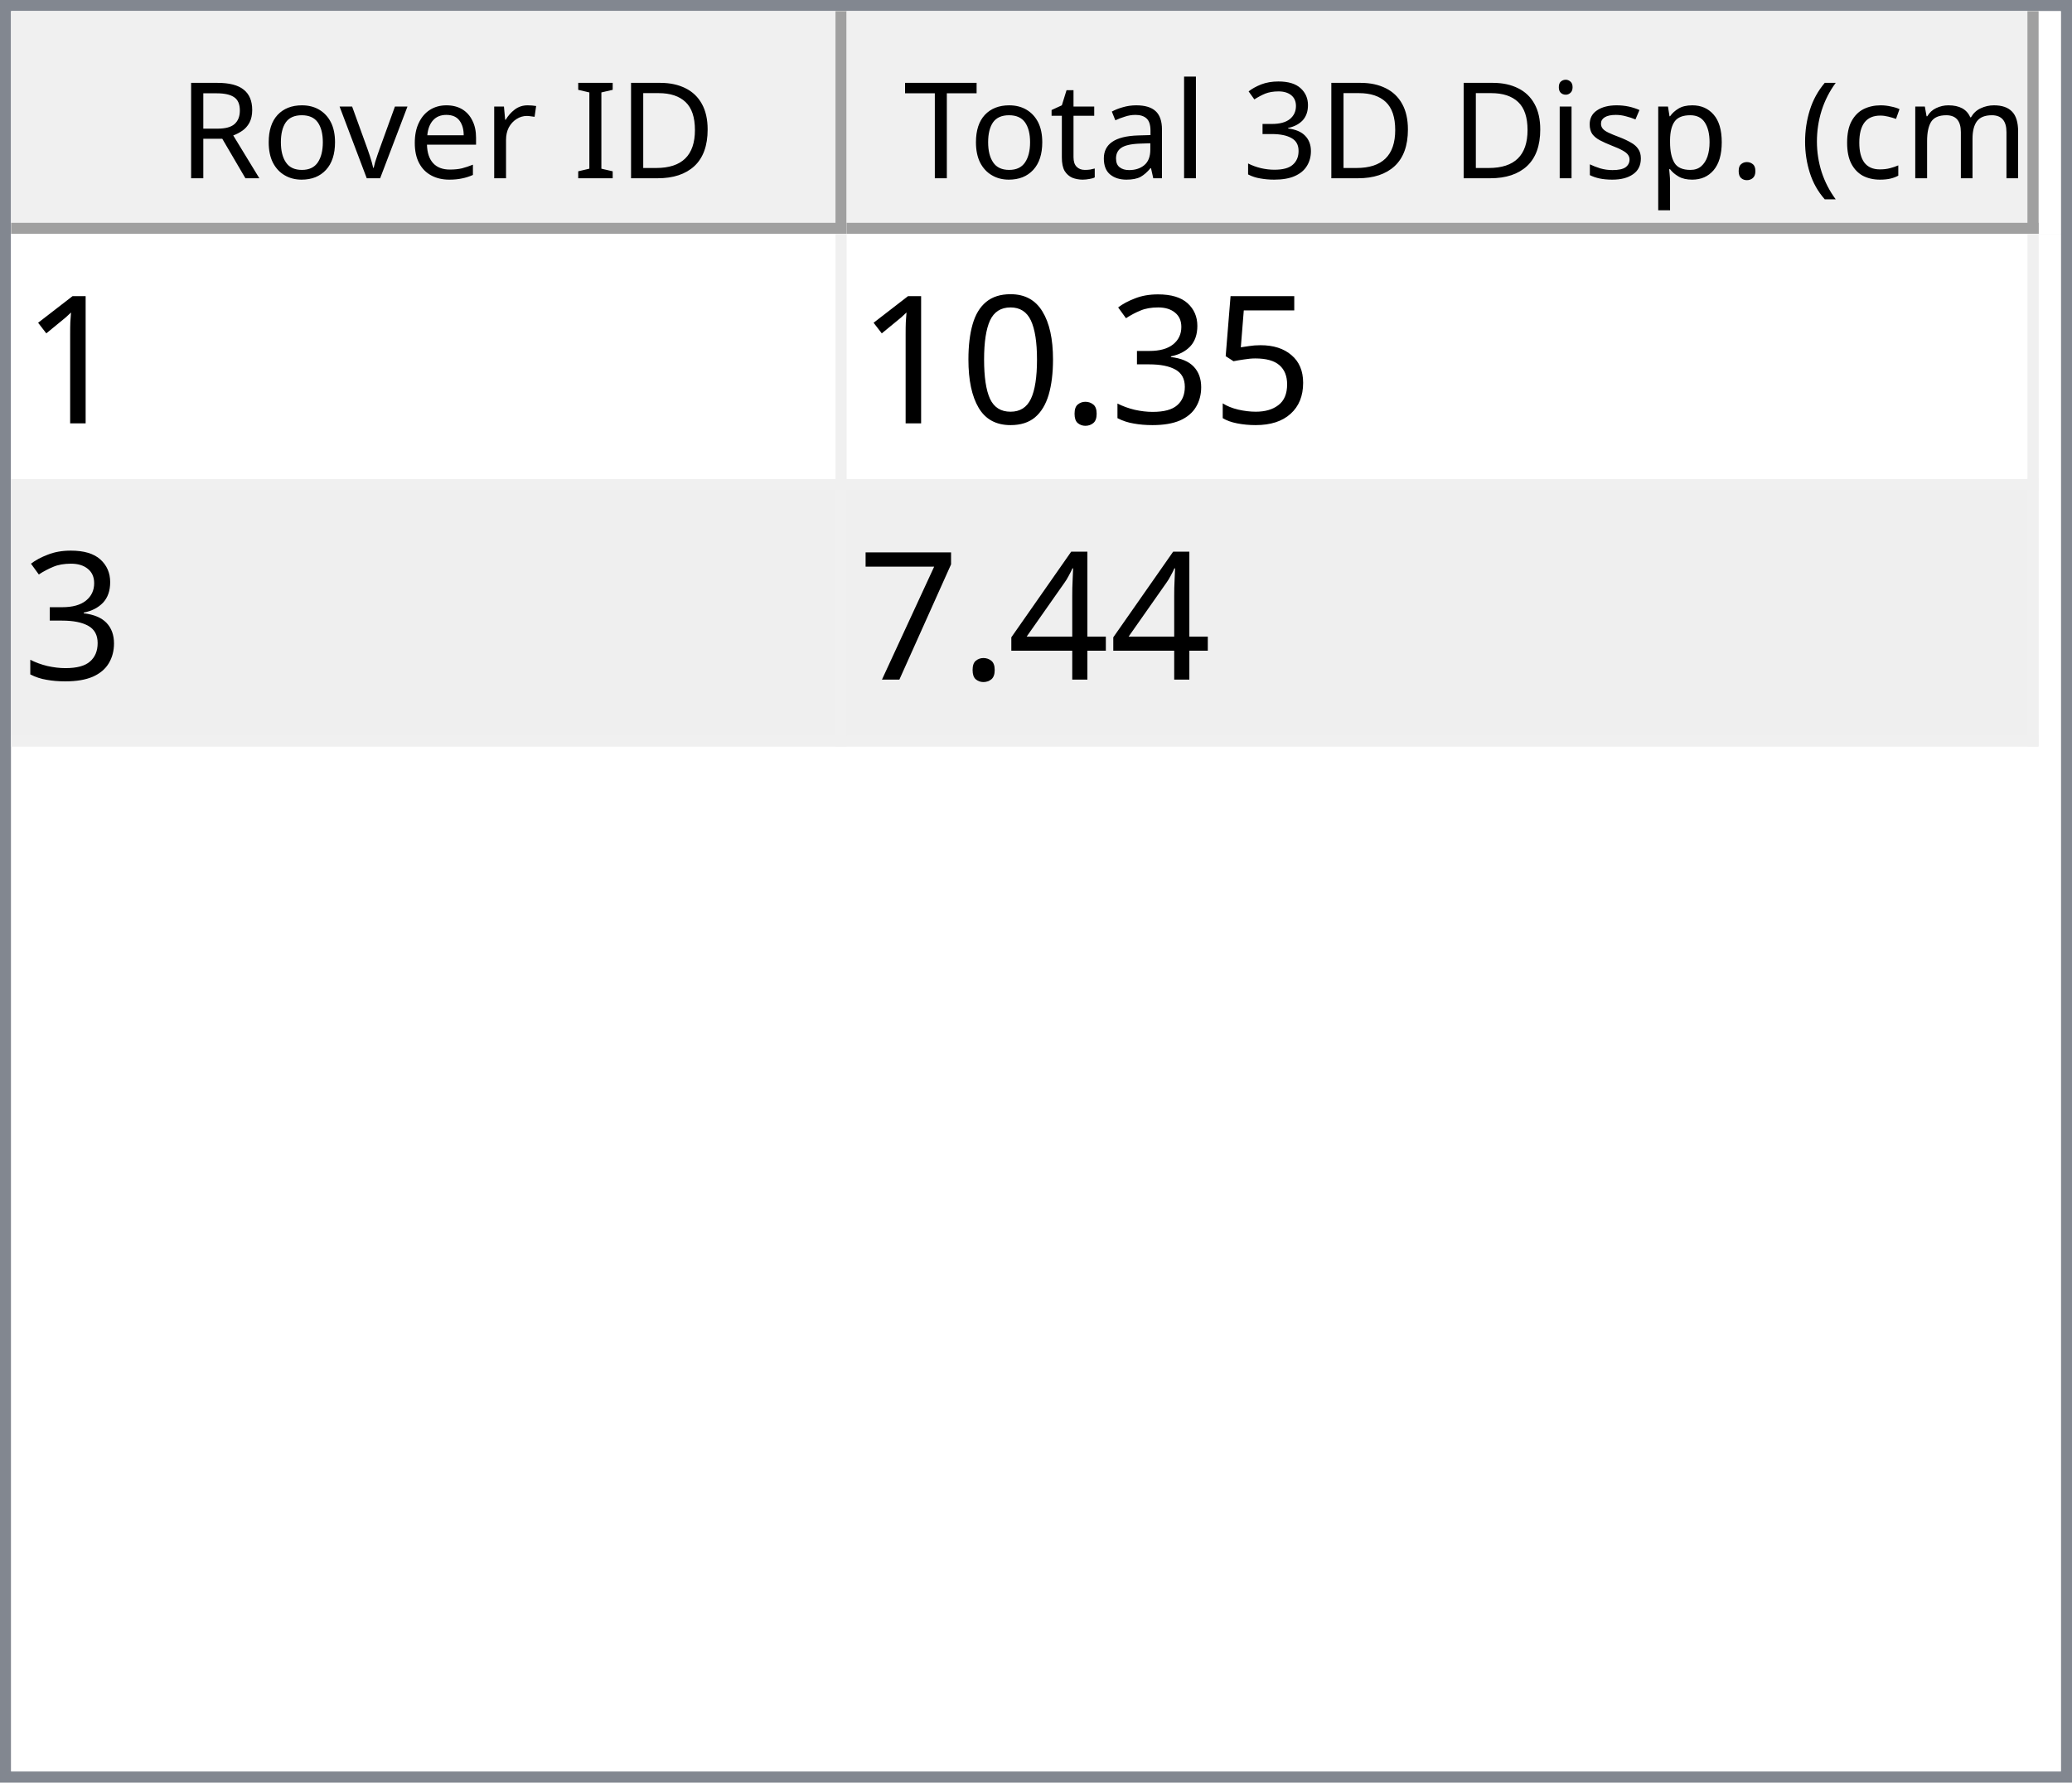
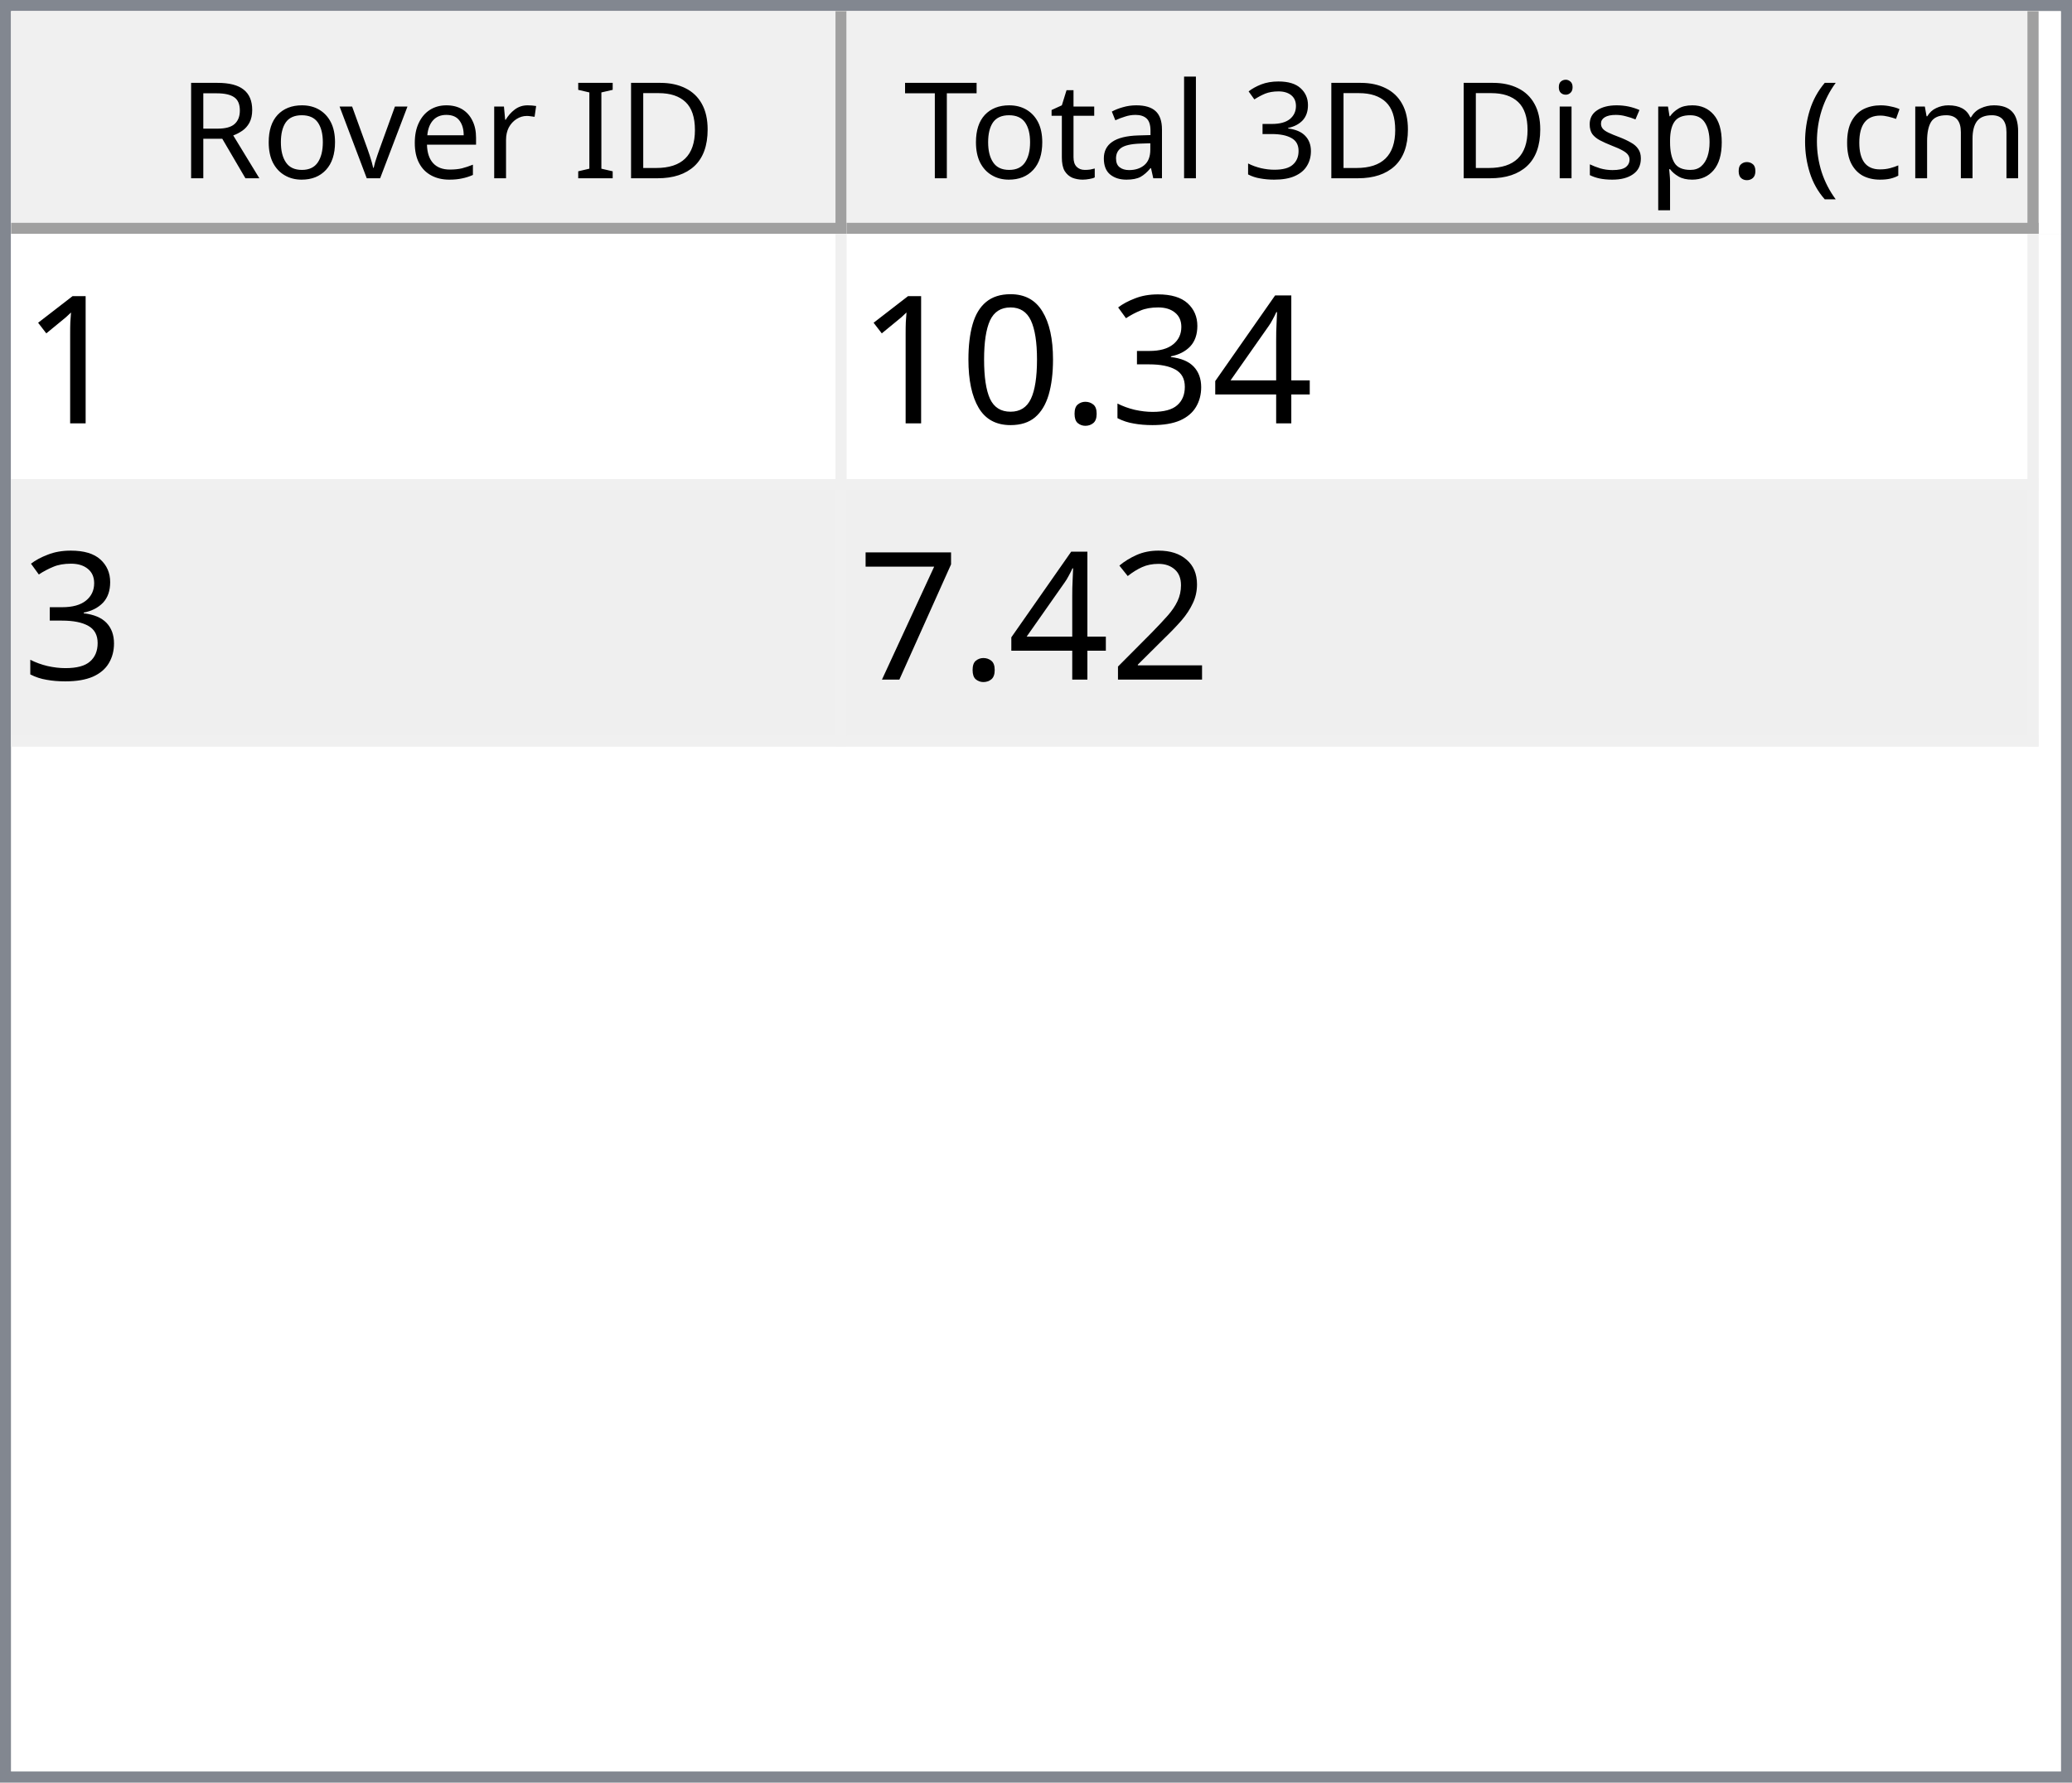
<svg xmlns="http://www.w3.org/2000/svg" style="fill-opacity:1; color-rendering:auto; color-interpolation:auto; text-rendering:auto; stroke:black; stroke-linecap:square; stroke-miterlimit:10; shape-rendering:auto; stroke-opacity:1; fill:black; stroke-dasharray:none; font-weight:normal; stroke-width:1; font-family:'Dialog'; font-style:normal; stroke-linejoin:miter; font-size:12px; stroke-dashoffset:0; image-rendering:auto;" width="186" height="160">
  <defs id="genericDefs" />
  <g>
    <defs id="defs1">
      <clipPath clipPathUnits="userSpaceOnUse" id="clipPath1">
        <path d="M0 0 L186 0 L186 160 L0 160 L0 0 Z" />
      </clipPath>
      <clipPath clipPathUnits="userSpaceOnUse" id="clipPath2">
        <path d="M0 0 L0 160 L186 160 L186 0 Z" />
      </clipPath>
      <clipPath clipPathUnits="userSpaceOnUse" id="clipPath3">
        <path d="M0 0 L0 20 L184 20 L184 0 Z" />
      </clipPath>
      <clipPath clipPathUnits="userSpaceOnUse" id="clipPath4">
        <path d="M0 0 L0 20 L75 20 L75 0 Z" />
      </clipPath>
      <clipPath clipPathUnits="userSpaceOnUse" id="clipPath5">
        <path d="M1 1 L1 19 L74 19 L74 1 Z" />
      </clipPath>
      <clipPath clipPathUnits="userSpaceOnUse" id="clipPath6">
        <path d="M0 0 L0 18 L73 18 L73 0 Z" />
      </clipPath>
      <clipPath clipPathUnits="userSpaceOnUse" id="clipPath7">
        <path d="M-0.5 -0.5 L-0.5 19.5 L74.5 19.5 L74.5 -0.5 Z" />
      </clipPath>
      <clipPath clipPathUnits="userSpaceOnUse" id="clipPath8">
        <path d="M0 0 L0 20 L107 20 L107 0 Z" />
      </clipPath>
      <clipPath clipPathUnits="userSpaceOnUse" id="clipPath9">
        <path d="M1 1 L1 19 L106 19 L106 1 Z" />
      </clipPath>
      <clipPath clipPathUnits="userSpaceOnUse" id="clipPath10">
        <path d="M0 0 L0 18 L105 18 L105 0 Z" />
      </clipPath>
      <clipPath clipPathUnits="userSpaceOnUse" id="clipPath11">
        <path d="M-0.5 -0.5 L-0.5 19.5 L106.5 19.5 L106.5 -0.5 Z" />
      </clipPath>
      <clipPath clipPathUnits="userSpaceOnUse" id="clipPath12">
        <path d="M0 0 L0 138 L184 138 L184 0 Z" />
      </clipPath>
      <clipPath clipPathUnits="userSpaceOnUse" id="clipPath13">
        <path d="M0 0 L0 46 L182 46 L182 0 Z" />
      </clipPath>
      <clipPath clipPathUnits="userSpaceOnUse" id="clipPath14">
        <path d="M-0.5 -0.5 L-0.5 45.5 L181.5 45.5 L181.5 -0.5 Z" />
      </clipPath>
      <clipPath clipPathUnits="userSpaceOnUse" id="clipPath15">
        <path d="M0 0 L0 22 L74 22 L74 0 Z" />
      </clipPath>
      <clipPath clipPathUnits="userSpaceOnUse" id="clipPath16">
        <path d="M0 0 L0 22 L106 22 L106 0 Z" />
      </clipPath>
      <font horiz-adv-x="64.551" id="font1">
        <font-face ascent="107.91" descent="25.098" units-per-em="100" style="font-style:normal; font-family:Segoe UI; font-weight:normal;" />
        <missing-glyph horiz-adv-x="64.551" d="M8.109 0 L8.109 68.266 L56.453 68.266 L56.453 0 L8.109 0 ZM15.328 7.234 L49.219 7.234 L49.219 61.031 L15.328 61.031 L15.328 7.234 Z" />
        <glyph unicode="D" horiz-adv-x="70.117" d="M9.188 0 L9.188 70.016 L28.516 70.016 Q65.531 70.016 65.531 35.891 Q65.531 19.672 55.25 9.836 Q44.969 0 27.734 0 L9.188 0 ZM17.391 62.594 L17.391 7.422 L27.828 7.422 Q41.609 7.422 49.273 14.797 Q56.938 22.172 56.938 35.688 Q56.938 62.594 28.328 62.594 L17.391 62.594 Z" />
        <glyph unicode="I" horiz-adv-x="26.611" d="M17.391 0 L9.188 0 L9.188 70.016 L17.391 70.016 L17.391 0 Z" />
        <glyph unicode=" " horiz-adv-x="27.393" d="" />
        <glyph unicode="r" horiz-adv-x="34.766" d="M34.188 41.891 Q32.078 43.5 28.125 43.5 Q23 43.5 19.555 38.672 Q16.109 33.844 16.109 25.484 L16.109 0 L8.109 0 L8.109 50 L16.109 50 L16.109 39.703 L16.312 39.703 Q18.016 44.969 21.531 47.922 Q25.047 50.875 29.391 50.875 Q32.516 50.875 34.188 50.203 L34.188 41.891 Z" />
        <glyph unicode="e" horiz-adv-x="52.295" d="M48.297 23 L12.984 23 Q13.188 14.656 17.484 10.109 Q21.781 5.562 29.297 5.562 Q37.75 5.562 44.828 11.141 L44.828 3.609 Q38.234 -1.172 27.391 -1.172 Q16.797 -1.172 10.742 5.641 Q4.688 12.453 4.688 24.812 Q4.688 36.469 11.305 43.82 Q17.922 51.172 27.734 51.172 Q37.547 51.172 42.922 44.828 Q48.297 38.484 48.297 27.203 L48.297 23 ZM40.094 29.781 Q40.047 36.719 36.75 40.578 Q33.453 44.438 27.594 44.438 Q21.922 44.438 17.969 40.383 Q14.016 36.328 13.094 29.781 L40.094 29.781 Z" />
        <glyph unicode="v" horiz-adv-x="47.9" d="M47.406 50 L27.484 0 L19.625 0 L0.688 50 L9.469 50 L22.172 13.672 Q23.578 9.672 23.922 6.688 L24.125 6.688 Q24.609 10.453 25.688 13.484 L38.969 50 L47.406 50 Z" />
        <glyph unicode="o" horiz-adv-x="58.594" d="M29 -1.172 Q17.922 -1.172 11.305 5.836 Q4.688 12.844 4.688 24.422 Q4.688 37.016 11.57 44.094 Q18.453 51.172 30.172 51.172 Q41.359 51.172 47.633 44.289 Q53.906 37.406 53.906 25.203 Q53.906 13.234 47.141 6.031 Q40.375 -1.172 29 -1.172 ZM29.594 44.438 Q21.875 44.438 17.383 39.188 Q12.891 33.938 12.891 24.703 Q12.891 15.828 17.43 10.695 Q21.969 5.562 29.594 5.562 Q37.359 5.562 41.531 10.594 Q45.703 15.625 45.703 24.906 Q45.703 34.281 41.531 39.359 Q37.359 44.438 29.594 44.438 Z" />
        <glyph unicode="R" horiz-adv-x="59.814" d="M59.375 0 L49.609 0 L37.891 19.625 Q36.281 22.359 34.766 24.289 Q33.25 26.219 31.664 27.438 Q30.078 28.656 28.25 29.219 Q26.422 29.781 24.125 29.781 L17.391 29.781 L17.391 0 L9.188 0 L9.188 70.016 L30.078 70.016 Q34.672 70.016 38.555 68.867 Q42.438 67.719 45.289 65.375 Q48.141 63.031 49.758 59.547 Q51.375 56.062 51.375 51.375 Q51.375 47.703 50.273 44.656 Q49.172 41.609 47.148 39.211 Q45.125 36.812 42.266 35.133 Q39.406 33.453 35.844 32.516 L35.844 32.328 Q37.594 31.547 38.891 30.547 Q40.188 29.547 41.359 28.18 Q42.531 26.812 43.68 25.078 Q44.828 23.344 46.234 21.047 L59.375 0 ZM17.391 62.594 L17.391 37.203 L28.516 37.203 Q31.594 37.203 34.203 38.133 Q36.812 39.062 38.719 40.797 Q40.625 42.531 41.703 45.047 Q42.781 47.562 42.781 50.688 Q42.781 56.297 39.141 59.445 Q35.5 62.594 28.609 62.594 L17.391 62.594 Z" />
        <glyph unicode=")" horiz-adv-x="30.176" d="M8.297 -15.922 L1.172 -15.922 Q16.406 2.344 16.406 26.812 Q16.406 51.469 1.078 70.016 L8.297 70.016 Q23.531 52.156 23.531 26.703 Q23.531 1.375 8.297 -15.922 Z" />
        <glyph unicode="m" horiz-adv-x="86.133" d="M79.109 0 L71.094 0 L71.094 28.719 Q71.094 37.016 68.531 40.727 Q65.969 44.438 59.906 44.438 Q54.781 44.438 51.195 39.75 Q47.609 35.062 47.609 28.516 L47.609 0 L39.594 0 L39.594 29.688 Q39.594 44.438 28.219 44.438 Q22.953 44.438 19.531 40.016 Q16.109 35.594 16.109 28.516 L16.109 0 L8.109 0 L8.109 50 L16.109 50 L16.109 42.094 L16.312 42.094 Q21.625 51.172 31.844 51.172 Q36.969 51.172 40.773 48.312 Q44.578 45.453 46 40.828 Q51.562 51.172 62.594 51.172 Q79.109 51.172 79.109 30.812 L79.109 0 Z" />
        <glyph unicode="c" horiz-adv-x="46.191" d="M42.188 2.297 Q36.422 -1.172 28.516 -1.172 Q17.828 -1.172 11.258 5.789 Q4.688 12.75 4.688 23.828 Q4.688 36.188 11.766 43.68 Q18.844 51.172 30.672 51.172 Q37.25 51.172 42.281 48.734 L42.281 40.531 Q36.719 44.438 30.375 44.438 Q22.703 44.438 17.797 38.945 Q12.891 33.453 12.891 24.516 Q12.891 15.719 17.508 10.641 Q22.125 5.562 29.891 5.562 Q36.422 5.562 42.188 9.906 L42.188 2.297 Z" />
        <glyph unicode="(" horiz-adv-x="30.176" d="M29.109 -15.922 L21.969 -15.922 Q6.844 1.375 6.844 26.703 Q6.844 52.156 21.969 70.016 L29.203 70.016 Q13.875 51.469 13.875 26.812 Q13.875 2.344 29.109 -15.922 Z" />
        <glyph unicode="." horiz-adv-x="21.68" d="M10.891 -1.078 Q8.641 -1.078 7.055 0.539 Q5.469 2.156 5.469 4.391 Q5.469 6.641 7.055 8.273 Q8.641 9.906 10.891 9.906 Q13.188 9.906 14.797 8.273 Q16.406 6.641 16.406 4.391 Q16.406 2.156 14.797 0.539 Q13.188 -1.078 10.891 -1.078 Z" />
        <glyph unicode="p" horiz-adv-x="58.789" d="M16.312 7.234 L16.109 7.234 L16.109 -23 L8.109 -23 L8.109 50 L16.109 50 L16.109 41.219 L16.312 41.219 Q22.219 51.172 33.594 51.172 Q43.266 51.172 48.688 44.461 Q54.109 37.75 54.109 26.469 Q54.109 13.922 48 6.375 Q41.891 -1.172 31.297 -1.172 Q21.578 -1.172 16.312 7.234 ZM16.109 27.391 L16.109 20.406 Q16.109 14.203 20.141 9.883 Q24.172 5.562 30.375 5.562 Q37.641 5.562 41.773 11.133 Q45.906 16.703 45.906 26.609 Q45.906 34.969 42.047 39.703 Q38.188 44.438 31.594 44.438 Q24.609 44.438 20.359 39.578 Q16.109 34.719 16.109 27.391 Z" />
        <glyph unicode="s" horiz-adv-x="42.432" d="M5.078 1.812 L5.078 10.406 Q11.625 5.562 19.484 5.562 Q30.031 5.562 30.031 12.594 Q30.031 14.594 29.125 15.992 Q28.219 17.391 26.68 18.461 Q25.141 19.531 23.07 20.383 Q21 21.234 18.609 22.172 Q15.281 23.484 12.766 24.828 Q10.25 26.172 8.57 27.859 Q6.891 29.547 6.031 31.695 Q5.172 33.844 5.172 36.719 Q5.172 40.234 6.789 42.945 Q8.406 45.656 11.086 47.484 Q13.766 49.312 17.211 50.242 Q20.656 51.172 24.312 51.172 Q30.812 51.172 35.938 48.922 L35.938 40.828 Q30.422 44.438 23.25 44.438 Q21 44.438 19.195 43.922 Q17.391 43.406 16.094 42.477 Q14.797 41.547 14.086 40.258 Q13.375 38.969 13.375 37.406 Q13.375 35.453 14.086 34.133 Q14.797 32.812 16.164 31.789 Q17.531 30.766 19.484 29.938 Q21.438 29.109 23.922 28.125 Q27.25 26.859 29.883 25.516 Q32.516 24.172 34.375 22.484 Q36.234 20.797 37.234 18.602 Q38.234 16.406 38.234 13.375 Q38.234 9.672 36.602 6.938 Q34.969 4.203 32.234 2.398 Q29.5 0.594 25.93 -0.289 Q22.359 -1.172 18.453 -1.172 Q10.75 -1.172 5.078 1.812 Z" />
        <glyph unicode="i" horiz-adv-x="24.219" d="M12.203 62.703 Q10.062 62.703 8.547 64.164 Q7.031 65.625 7.031 67.875 Q7.031 70.125 8.547 71.609 Q10.062 73.094 12.203 73.094 Q14.406 73.094 15.945 71.609 Q17.484 70.125 17.484 67.875 Q17.484 65.719 15.945 64.211 Q14.406 62.703 12.203 62.703 ZM16.109 0 L8.109 0 L8.109 50 L16.109 50 L16.109 0 Z" />
        <glyph unicode="3" horiz-adv-x="53.906" d="M46.531 19.828 Q46.531 15.094 44.75 11.211 Q42.969 7.328 39.719 4.57 Q36.469 1.812 31.93 0.297 Q27.391 -1.219 21.922 -1.219 Q11.922 -1.219 6 2.594 L6 11.188 Q13.094 5.609 22.219 5.609 Q25.875 5.609 28.828 6.539 Q31.781 7.469 33.906 9.227 Q36.031 10.984 37.18 13.477 Q38.328 15.969 38.328 19.094 Q38.328 32.812 18.797 32.812 L12.984 32.812 L12.984 39.594 L18.5 39.594 Q35.797 39.594 35.797 52.484 Q35.797 64.406 22.609 64.406 Q15.188 64.406 8.688 59.422 L8.688 67.188 Q15.375 71.188 24.609 71.188 Q29 71.188 32.57 69.969 Q36.141 68.75 38.68 66.555 Q41.219 64.359 42.609 61.281 Q44 58.203 44 54.5 Q44 40.672 30.031 36.719 L30.031 36.531 Q33.594 36.141 36.625 34.797 Q39.656 33.453 41.852 31.305 Q44.047 29.156 45.289 26.25 Q46.531 23.344 46.531 19.828 Z" />
        <glyph unicode="l" horiz-adv-x="24.219" d="M16.109 0 L8.109 0 L8.109 74.031 L16.109 74.031 L16.109 0 Z" />
        <glyph unicode="a" horiz-adv-x="50.879" d="M43.891 0 L35.891 0 L35.891 7.812 L35.688 7.812 Q30.469 -1.172 20.312 -1.172 Q12.844 -1.172 8.617 2.781 Q4.391 6.734 4.391 13.281 Q4.391 27.297 20.906 29.594 L35.891 31.688 Q35.891 44.438 25.594 44.438 Q16.547 44.438 9.281 38.281 L9.281 46.484 Q16.656 51.172 26.266 51.172 Q43.891 51.172 43.891 32.516 L43.891 0 ZM35.891 25.297 L23.828 23.641 Q18.266 22.859 15.43 20.875 Q12.594 18.891 12.594 13.875 Q12.594 10.203 15.211 7.883 Q17.828 5.562 22.172 5.562 Q28.125 5.562 32.008 9.742 Q35.891 13.922 35.891 20.312 L35.891 25.297 Z" />
        <glyph unicode="t" horiz-adv-x="33.887" d="M31.297 0.484 Q28.469 -1.078 23.828 -1.078 Q10.688 -1.078 10.688 13.578 L10.688 43.172 L2.094 43.172 L2.094 50 L10.688 50 L10.688 62.203 L18.703 64.797 L18.703 50 L31.297 50 L31.297 43.172 L18.703 43.172 L18.703 14.984 Q18.703 9.969 20.414 7.82 Q22.125 5.672 26.078 5.672 Q29.109 5.672 31.297 7.328 L31.297 0.484 Z" />
        <glyph unicode="T" horiz-adv-x="52.393" d="M50.594 62.594 L30.375 62.594 L30.375 0 L22.172 0 L22.172 62.594 L2 62.594 L2 70.016 L50.594 70.016 L50.594 62.594 Z" />
      </font>
      <font horiz-adv-x="75.0" id="font2">
        <font-face ascent="100.537" descent="21.973" units-per-em="100" style="font-style:normal; font-family:sans-serif; font-weight:normal;" />
        <missing-glyph horiz-adv-x="75.0" d="M12.5 0 L12.5 62.5 L62.5 62.5 L62.5 0 L12.5 0 ZM14.062 1.562 L60.938 1.562 L60.938 60.938 L14.062 60.938 L14.062 1.562 Z" />
        <glyph unicode="1" horiz-adv-x="55.615" d="M37.25 0 L28.469 0 L28.469 56 Q25.297 52.984 20.141 49.953 Q14.984 46.922 10.891 45.406 L10.891 53.906 Q18.266 57.375 23.781 62.305 Q29.297 67.234 31.594 71.875 L37.25 71.875 L37.25 0 Z" />
-         <glyph unicode="5" horiz-adv-x="55.615" d="M4.156 18.75 L13.375 19.531 Q14.406 12.797 18.141 9.398 Q21.875 6 27.156 6 Q33.5 6 37.891 10.789 Q42.281 15.578 42.281 23.484 Q42.281 31 38.062 35.352 Q33.844 39.703 27 39.703 Q22.75 39.703 19.336 37.773 Q15.922 35.844 13.969 32.766 L5.719 33.844 L12.641 70.609 L48.25 70.609 L48.25 62.203 L19.672 62.203 L15.828 42.969 Q22.266 47.469 29.344 47.469 Q38.719 47.469 45.164 40.969 Q51.609 34.469 51.609 24.266 Q51.609 14.547 45.953 7.469 Q39.062 -1.219 27.156 -1.219 Q17.391 -1.219 11.211 4.25 Q5.031 9.719 4.156 18.75 Z" />
+         <glyph unicode="4" horiz-adv-x="55.615" d="M32.328 0 L32.328 17.141 L1.266 17.141 L1.266 25.203 L33.938 71.578 L41.109 71.578 L41.109 25.203 L50.781 25.203 L50.781 17.141 L41.109 17.141 L41.109 0 L32.328 0 ZM32.328 25.203 L32.328 57.469 L9.906 25.203 L32.328 25.203 Z" />
        <glyph unicode="3" horiz-adv-x="55.615" d="M4.203 18.891 L12.984 20.062 Q14.5 12.594 18.141 9.297 Q21.781 6 27 6 Q33.203 6 37.477 10.297 Q41.75 14.594 41.75 20.953 Q41.75 27 37.797 30.93 Q33.844 34.859 27.734 34.859 Q25.25 34.859 21.531 33.891 L22.516 41.609 Q23.391 41.5 23.922 41.5 Q29.547 41.5 34.039 44.43 Q38.531 47.359 38.531 53.469 Q38.531 58.297 35.258 61.477 Q31.984 64.656 26.812 64.656 Q21.688 64.656 18.266 61.43 Q14.844 58.203 13.875 51.766 L5.078 53.328 Q6.688 62.156 12.398 67.016 Q18.109 71.875 26.609 71.875 Q32.469 71.875 37.398 69.359 Q42.328 66.844 44.945 62.5 Q47.562 58.156 47.562 53.266 Q47.562 48.641 45.07 44.828 Q42.578 41.016 37.703 38.766 Q44.047 37.312 47.562 32.695 Q51.078 28.078 51.078 21.141 Q51.078 11.766 44.242 5.25 Q37.406 -1.266 26.953 -1.266 Q17.531 -1.266 11.305 4.352 Q5.078 9.969 4.203 18.891 Z" />
        <glyph unicode="." horiz-adv-x="27.783" d="M9.078 0 L9.078 10.016 L19.094 10.016 L19.094 0 L9.078 0 Z" />
        <glyph unicode="0" horiz-adv-x="55.615" d="M4.156 35.297 Q4.156 48 6.766 55.742 Q9.375 63.484 14.523 67.68 Q19.672 71.875 27.484 71.875 Q33.25 71.875 37.594 69.555 Q41.938 67.234 44.773 62.867 Q47.609 58.5 49.219 52.227 Q50.828 45.953 50.828 35.297 Q50.828 22.703 48.242 14.969 Q45.656 7.234 40.508 3.008 Q35.359 -1.219 27.484 -1.219 Q17.141 -1.219 11.234 6.203 Q4.156 15.141 4.156 35.297 ZM13.188 35.297 Q13.188 17.672 17.312 11.836 Q21.438 6 27.484 6 Q33.547 6 37.672 11.859 Q41.797 17.719 41.797 35.297 Q41.797 52.984 37.672 58.789 Q33.547 64.594 27.391 64.594 Q21.344 64.594 17.719 59.469 Q13.188 52.938 13.188 35.297 Z" />
-         <glyph unicode="4" horiz-adv-x="55.615" d="M32.328 0 L32.328 17.141 L1.266 17.141 L1.266 25.203 L33.938 71.578 L41.109 71.578 L41.109 25.203 L50.781 25.203 L50.781 17.141 L41.109 17.141 L41.109 0 L32.328 0 ZM32.328 25.203 L32.328 57.469 L9.906 25.203 L32.328 25.203 Z" />
+         <glyph unicode="2" horiz-adv-x="55.615" d="M50.344 8.453 L50.344 0 L3.031 0 Q2.938 3.172 4.047 6.109 Q5.859 10.938 9.836 15.625 Q13.812 20.312 21.344 26.469 Q33.016 36.031 37.117 41.625 Q41.219 47.219 41.219 52.203 Q41.219 57.422 37.477 61.008 Q33.734 64.594 27.734 64.594 Q21.391 64.594 17.578 60.789 Q13.766 56.984 13.719 50.25 L4.688 51.172 Q5.609 61.281 11.664 66.578 Q17.719 71.875 27.938 71.875 Q38.234 71.875 44.242 66.164 Q50.25 60.453 50.25 52 Q50.25 47.703 48.492 43.555 Q46.734 39.406 42.656 34.812 Q38.578 30.219 29.109 22.219 Q21.188 15.578 18.945 13.211 Q16.703 10.844 15.234 8.453 L50.344 8.453 Z" />
        <glyph unicode="7" horiz-adv-x="55.615" d="M4.734 62.203 L4.734 70.656 L51.078 70.656 L51.078 63.812 Q44.234 56.547 37.523 44.484 Q30.812 32.422 27.156 19.672 Q24.516 10.688 23.781 0 L14.75 0 Q14.891 8.453 18.062 20.414 Q21.234 32.375 27.172 43.484 Q33.109 54.594 39.797 62.203 L4.734 62.203 Z" />
      </font>
    </defs>
    <g style="fill:white; stroke:white;">
      <rect x="0" y="0" width="186" style="clip-path:url(#clipPath1); stroke:none;" height="160" />
    </g>
    <g style="fill:white; text-rendering:optimizeSpeed; color-rendering:optimizeSpeed; image-rendering:optimizeSpeed; shape-rendering:crispEdges; stroke:white; color-interpolation:sRGB;">
      <rect x="0" width="186" height="160" y="0" style="stroke:none;" />
      <path style="stroke:none;" d="M0 160 L186 160 L186 0 L0 0 Z" />
    </g>
    <g style="fill:rgb(240,240,240); font-family:'Segoe UI'; stroke:rgb(240,240,240);">
      <rect x="0" y="0" width="186" style="clip-path:url(#clipPath2); stroke:none;" height="160" />
    </g>
    <g style="fill:rgb(130,135,144); font-family:'Segoe UI'; stroke:rgb(130,135,144);">
      <path d="M0 0 L186 0 L186 160 L0 160 L0 0 ZM1 1 L185 1 L185 159 L1 159 L1 1 Z" style="fill-rule:evenodd; clip-path:url(#clipPath2); stroke:none;" />
    </g>
    <g style="fill:white; font-family:'Segoe UI'; stroke:white;" transform="translate(1,1)">
      <rect x="0" y="0" width="184" style="clip-path:url(#clipPath3); stroke:none;" height="20" />
    </g>
    <g style="fill:rgb(240,240,240); font-family:'Segoe UI'; stroke:rgb(240,240,240);" transform="translate(1,1)">
      <rect x="0" y="0" width="75" style="clip-path:url(#clipPath4); stroke:none;" height="20" />
    </g>
    <g style="font-family:'Segoe UI';" transform="translate(2,2)">
      <text x="14" xml:space="preserve" y="14" style="clip-path:url(#clipPath6); stroke:none;">Rover ID</text>
    </g>
    <g style="fill:rgb(160,160,160); font-family:'Segoe UI'; stroke:rgb(160,160,160); stroke-linejoin:bevel;" transform="translate(1.5,1.5)">
      <line x1="74" x2="74" y1="0" style="fill:none; clip-path:url(#clipPath7);" y2="19" />
    </g>
    <g style="fill:rgb(160,160,160); font-family:'Segoe UI'; stroke:rgb(160,160,160); stroke-linejoin:bevel;" transform="matrix(1,0,0,1,1,1) translate(0.5,0.5)">
      <line x1="0" x2="74" y1="19" style="fill:none; clip-path:url(#clipPath7);" y2="19" />
    </g>
    <g style="fill:rgb(240,240,240); font-family:'Segoe UI'; stroke:rgb(240,240,240);" transform="translate(76,1)">
      <rect x="0" y="0" width="107" style="clip-path:url(#clipPath8); stroke:none;" height="20" />
    </g>
    <g style="font-family:'Segoe UI';" transform="translate(77,2)">
      <text x="1" xml:space="preserve" y="14" style="clip-path:url(#clipPath10); stroke:none;"> Total 3D Disp. (cm)</text>
    </g>
    <g style="fill:rgb(160,160,160); font-family:'Segoe UI'; stroke:rgb(160,160,160); stroke-linejoin:bevel;" transform="translate(76.5,1.5)">
      <line x1="106" x2="106" y1="0" style="fill:none; clip-path:url(#clipPath11);" y2="19" />
    </g>
    <g style="fill:rgb(160,160,160); font-family:'Segoe UI'; stroke:rgb(160,160,160); stroke-linejoin:bevel;" transform="matrix(1,0,0,1,76,1) translate(0.5,0.5)">
      <line x1="0" x2="106" y1="19" style="fill:none; clip-path:url(#clipPath11);" y2="19" />
    </g>
    <g style="fill:white; font-family:'Segoe UI'; stroke:white;" transform="translate(1,21)">
      <rect x="0" y="0" width="184" style="clip-path:url(#clipPath12); stroke:none;" height="138" />
    </g>
    <g style="fill:rgb(240,240,240); font-size:16px; font-family:sans-serif; stroke:rgb(240,240,240);" transform="translate(1,21)">
      <rect x="0" y="0" width="182" style="clip-path:url(#clipPath13); stroke:none;" height="46" />
      <line transform="translate(0.5,0.5)" x1="0" x2="181" y1="22" style="clip-path:url(#clipPath14); fill:none; stroke-linejoin:bevel;" y2="22" />
    </g>
    <g transform="matrix(1,0,0,1,1,21) translate(0.5,0.5)" style="fill:rgb(240,240,240); font-size:16px; font-family:sans-serif; stroke:rgb(240,240,240); stroke-linejoin:bevel;">
      <line x1="0" x2="181" y1="45" style="fill:none; clip-path:url(#clipPath14);" y2="45" />
    </g>
    <g transform="matrix(1,0,0,1,1,21) translate(0.5,0.5)" style="fill:rgb(240,240,240); font-size:16px; font-family:sans-serif; stroke:rgb(240,240,240); stroke-linejoin:bevel;">
      <line x1="74" x2="74" y1="0" style="fill:none; clip-path:url(#clipPath14);" y2="45" />
    </g>
    <g transform="matrix(1,0,0,1,1,21) translate(0.5,0.5)" style="fill:rgb(240,240,240); font-size:16px; font-family:sans-serif; stroke:rgb(240,240,240); stroke-linejoin:bevel;">
      <line x1="181" x2="181" y1="0" style="fill:none; clip-path:url(#clipPath14);" y2="45" />
    </g>
    <g style="fill:white; font-size:16px; font-family:sans-serif; stroke:white;" transform="matrix(1,0,0,1,1,21)">
      <rect x="0" y="0" width="74" style="clip-path:url(#clipPath15); stroke:none;" height="22" />
      <text x="1" y="17" style="fill:black; clip-path:url(#clipPath15); stroke:none;" xml:space="preserve">1</text>
    </g>
    <g style="fill:white; font-size:16px; font-family:sans-serif; stroke:white;" transform="matrix(1,0,0,1,1,21) translate(75,0)">
      <rect x="0" y="0" width="106" style="clip-path:url(#clipPath16); stroke:none;" height="22" />
-       <text x="1" y="17" style="fill:black; clip-path:url(#clipPath16); stroke:none;" xml:space="preserve">10.35</text>
+       <text x="1" y="17" style="fill:black; clip-path:url(#clipPath16); stroke:none;" xml:space="preserve">10.34</text>
    </g>
    <g style="fill:rgb(239,239,239); font-size:16px; font-family:sans-serif; stroke:rgb(239,239,239);" transform="matrix(1,0,0,1,1,21) translate(0,23)">
      <rect x="0" y="0" width="74" style="clip-path:url(#clipPath15); stroke:none;" height="22" />
      <text x="1" y="17" style="fill:black; clip-path:url(#clipPath15); stroke:none;" xml:space="preserve">3</text>
    </g>
    <g style="fill:rgb(239,239,239); font-size:16px; font-family:sans-serif; stroke:rgb(239,239,239);" transform="matrix(1,0,0,1,1,21) translate(75,23)">
      <rect x="0" y="0" width="106" style="clip-path:url(#clipPath16); stroke:none;" height="22" />
-       <text x="1" y="17" style="fill:black; clip-path:url(#clipPath16); stroke:none;" xml:space="preserve">7.44</text>
+       <text x="1" y="17" style="fill:black; clip-path:url(#clipPath16); stroke:none;" xml:space="preserve">7.42</text>
    </g>
  </g>
</svg>
